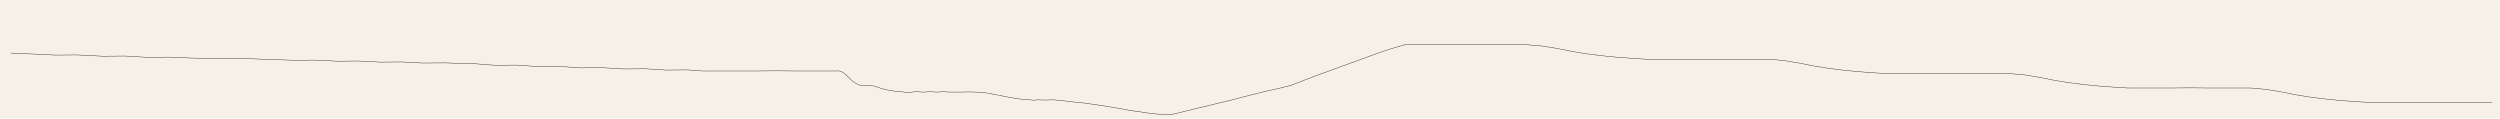
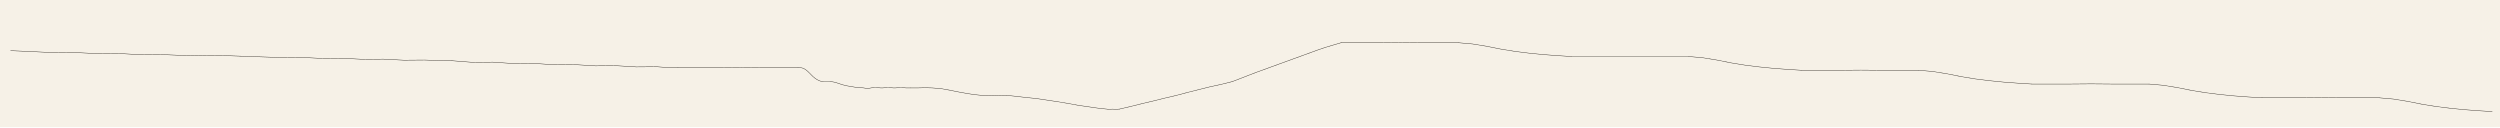
- <svg xmlns="http://www.w3.org/2000/svg" viewBox="0 0 13520 640">
-   <rect width="13520" height="640" fill="#f6f1e7" />
+ <svg xmlns="http://www.w3.org/2000/svg" viewBox="0 0 14160 720">
+   <rect width="14160" height="720" fill="#f6f1e7" />
  <g fill="none" stroke="#221d17" stroke-width="2.2" stroke-linecap="round" stroke-linejoin="round">
    <polyline data-tick="n1" points="60,287 176,292 300,298 416,297 556,304 676,303 796,310 916,309 1036,314 1156,316 1276,315 1360,318" />
    <polyline data-tick="n2" points="1360,318 1476,322 1592,326 1708,325 1824,331 1940,330 2056,336 2172,335 2288,341 2404,340 2520,344 2560,344" />
    <polyline data-tick="n3" points="2560,344 2676,353 2792,352 2908,360 3024,359 3140,367 3256,366 3372,373 3488,372 3604,379 3720,378 3800,384 3840,384" />
    <polyline data-tick="n4" points="3840,384 3960,384 4080,384 4200,383 4320,384 4440,384 4520,384" />
    <polyline data-tick="n5" points="4520,384 4532,383 4544,385 4556,390 4568,398 4580,409 4592,421 4604,433 4616,443 4628,451 4640,457 4652,461 4664,462 4676,462 4688,462 4700,462 4712,463 4724,465 4736,468 4748,472 4760,476 4772,480 4784,483 4796,486 4808,488 4820,490 4832,492 4844,494 4856,495 4868,496 4880,497 4892,498 4904,500 4916,501 4928,499 4940,497 4952,496 4964,496 4976,497 4988,498 5000,498 5012,497 5024,496 5036,496 5048,497 5060,498 5072,498 5084,497 5096,496 5108,496 5120,497 5132,498 5144,498 5156,498" />
    <polyline data-tick="n6" points="5156,498 5200,498 5240,497 5280,498 5330,502 5380,511 5430,521 5480,530 5520,536 5550,539 5570,540 5590,542 5610,540 5650,541 5700,540" />
    <polyline data-tick="n7" points="5700,540 5750,545 5810,552 5870,558 5930,567 5990,576 6050,586 6110,597 6160,604 6200,610 6230,614 6250,616 6270,618 6280,620 6300,618 6320,619 6340,618" />
    <polyline data-tick="n8" points="6340,618 6404,603 6468,587 6532,572 6596,556 6660,541 6724,524 6788,508 6852,492 6916,478 6980,462" />
    <polyline data-tick="n9" points="6980,462 7024,445 7068,428 7112,411 7156,395 7200,379 7244,363 7288,347 7332,331 7376,315 7420,299 7464,283 7508,268 7552,255 7596,242" />
    <polyline data-tick="n10" points="7596,242 7708,242 7820,242 7932,241 8044,242 8156,242 8260,242" />
    <polyline data-tick="n11" points="8260,242 8340,249 8420,262 8500,278 8580,291 8660,301 8740,309 8820,315 8900,320" />
    <polyline data-tick="n12" points="8900,320 8983,320 9066,320 9149,320 9232,320 9315,320 9398,320 9481,320 9564,320" />
    <polyline data-tick="n13" points="9564,320 9644,327 9724,340 9804,356 9884,369 9964,379 10044,387 10124,393 10204,398" />
    <polyline data-tick="n14" points="10204,398 10316,398 10428,398 10540,397 10652,398 10764,398 10868,398" />
    <polyline data-tick="n15" points="10868,398 10948,405 11028,418 11108,434 11188,447 11268,457 11348,465 11428,471 11508,476" />
    <polyline data-tick="n16" points="11508,476 11620,476 11732,476 11844,475 11956,476 12068,476 12172,476" />
    <polyline data-tick="n17" points="12172,476 12252,483 12332,496 12412,512 12492,525 12572,535 12652,543 12732,549 12812,554" />
    <polyline data-tick="n18" points="12812,554 12924,554 13036,554 13148,553 13260,554 13372,554 13476,554" />
+     <polyline data-tick="n19" points="13476,554 13556,561 13636,574 13716,590 13796,603 13876,613 13956,621 14036,627 14116,632" />
  </g>
</svg>
